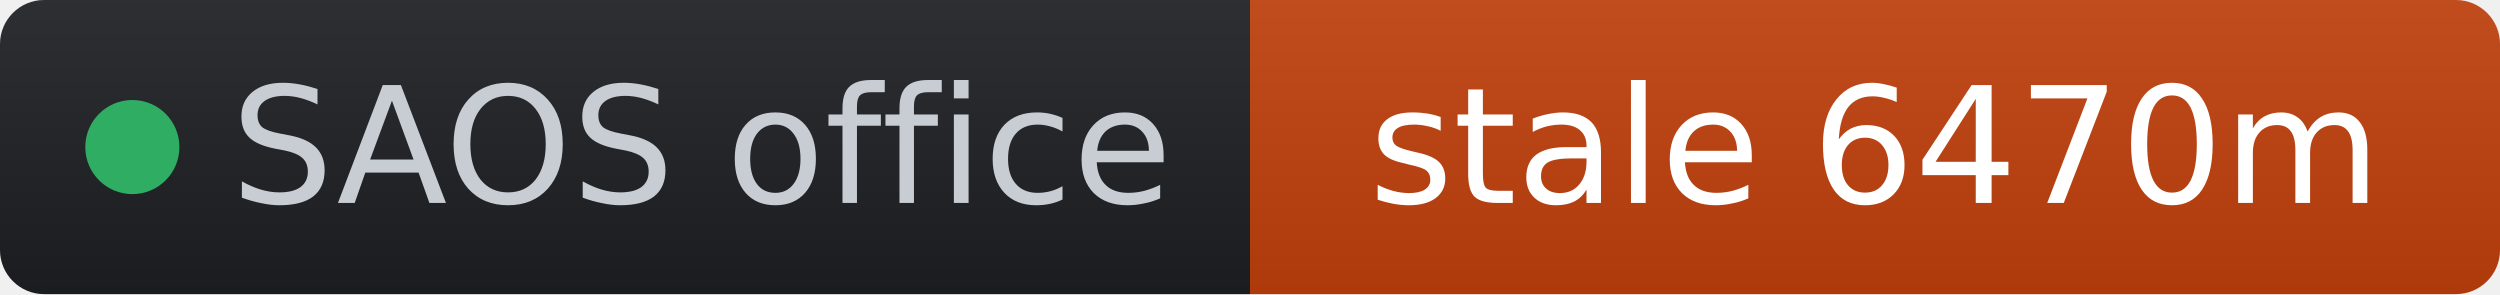
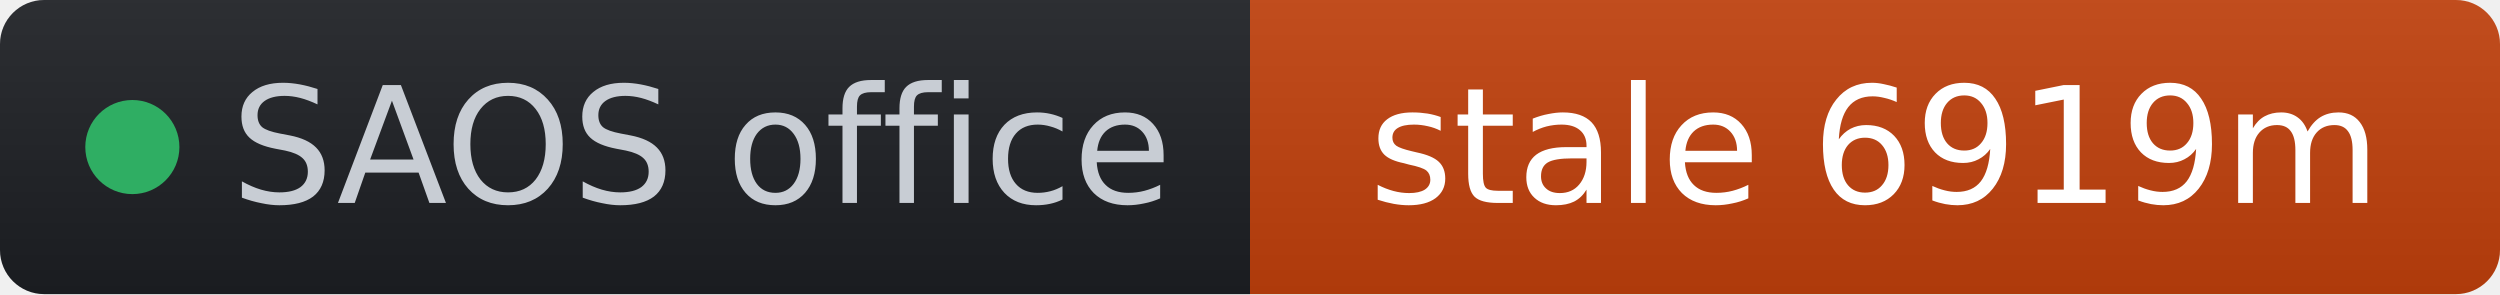
- <svg xmlns="http://www.w3.org/2000/svg" width="170" height="20" role="img" aria-label="SAOS office: stale 6470m" viewBox="0 0 170 20" font-family="Verdana,Geneva,DejaVu Sans,sans-serif">
+ <svg xmlns="http://www.w3.org/2000/svg" width="170" height="20" role="img" aria-label="SAOS office: stale 6919m" viewBox="0 0 170 20" font-family="Verdana,Geneva,DejaVu Sans,sans-serif">
  <linearGradient id="s" x2="0" y2="100%">
    <stop offset="0" stop-color="#bbb" stop-opacity=".1" />
    <stop offset="1" stop-opacity=".1" />
  </linearGradient>
  <clipPath id="r">
    <rect width="170" height="20" rx="3" fill="#fff" />
  </clipPath>
  <g clip-path="url(#r)">
    <rect width="85" height="20" fill="#1d1f24" />
    <rect x="85" width="85" height="20" fill="#c2410c" />
    <rect width="170" height="20" fill="url(#s)" />
  </g>
  <g fill="#fff" text-anchor="middle" font-size="11">
    <circle cx="9" cy="10" r="3.2" fill="#2fae63" />
    <text x="15.7" y="13.8" fill="#c8cdd4" text-anchor="start">SAOS office</text>
-     <text x="127.5" y="13.8" fill="#ffffff">stale 6470m</text>
+     <text x="127.5" y="13.8" fill="#ffffff">stale 6919m</text>
  </g>
</svg>
